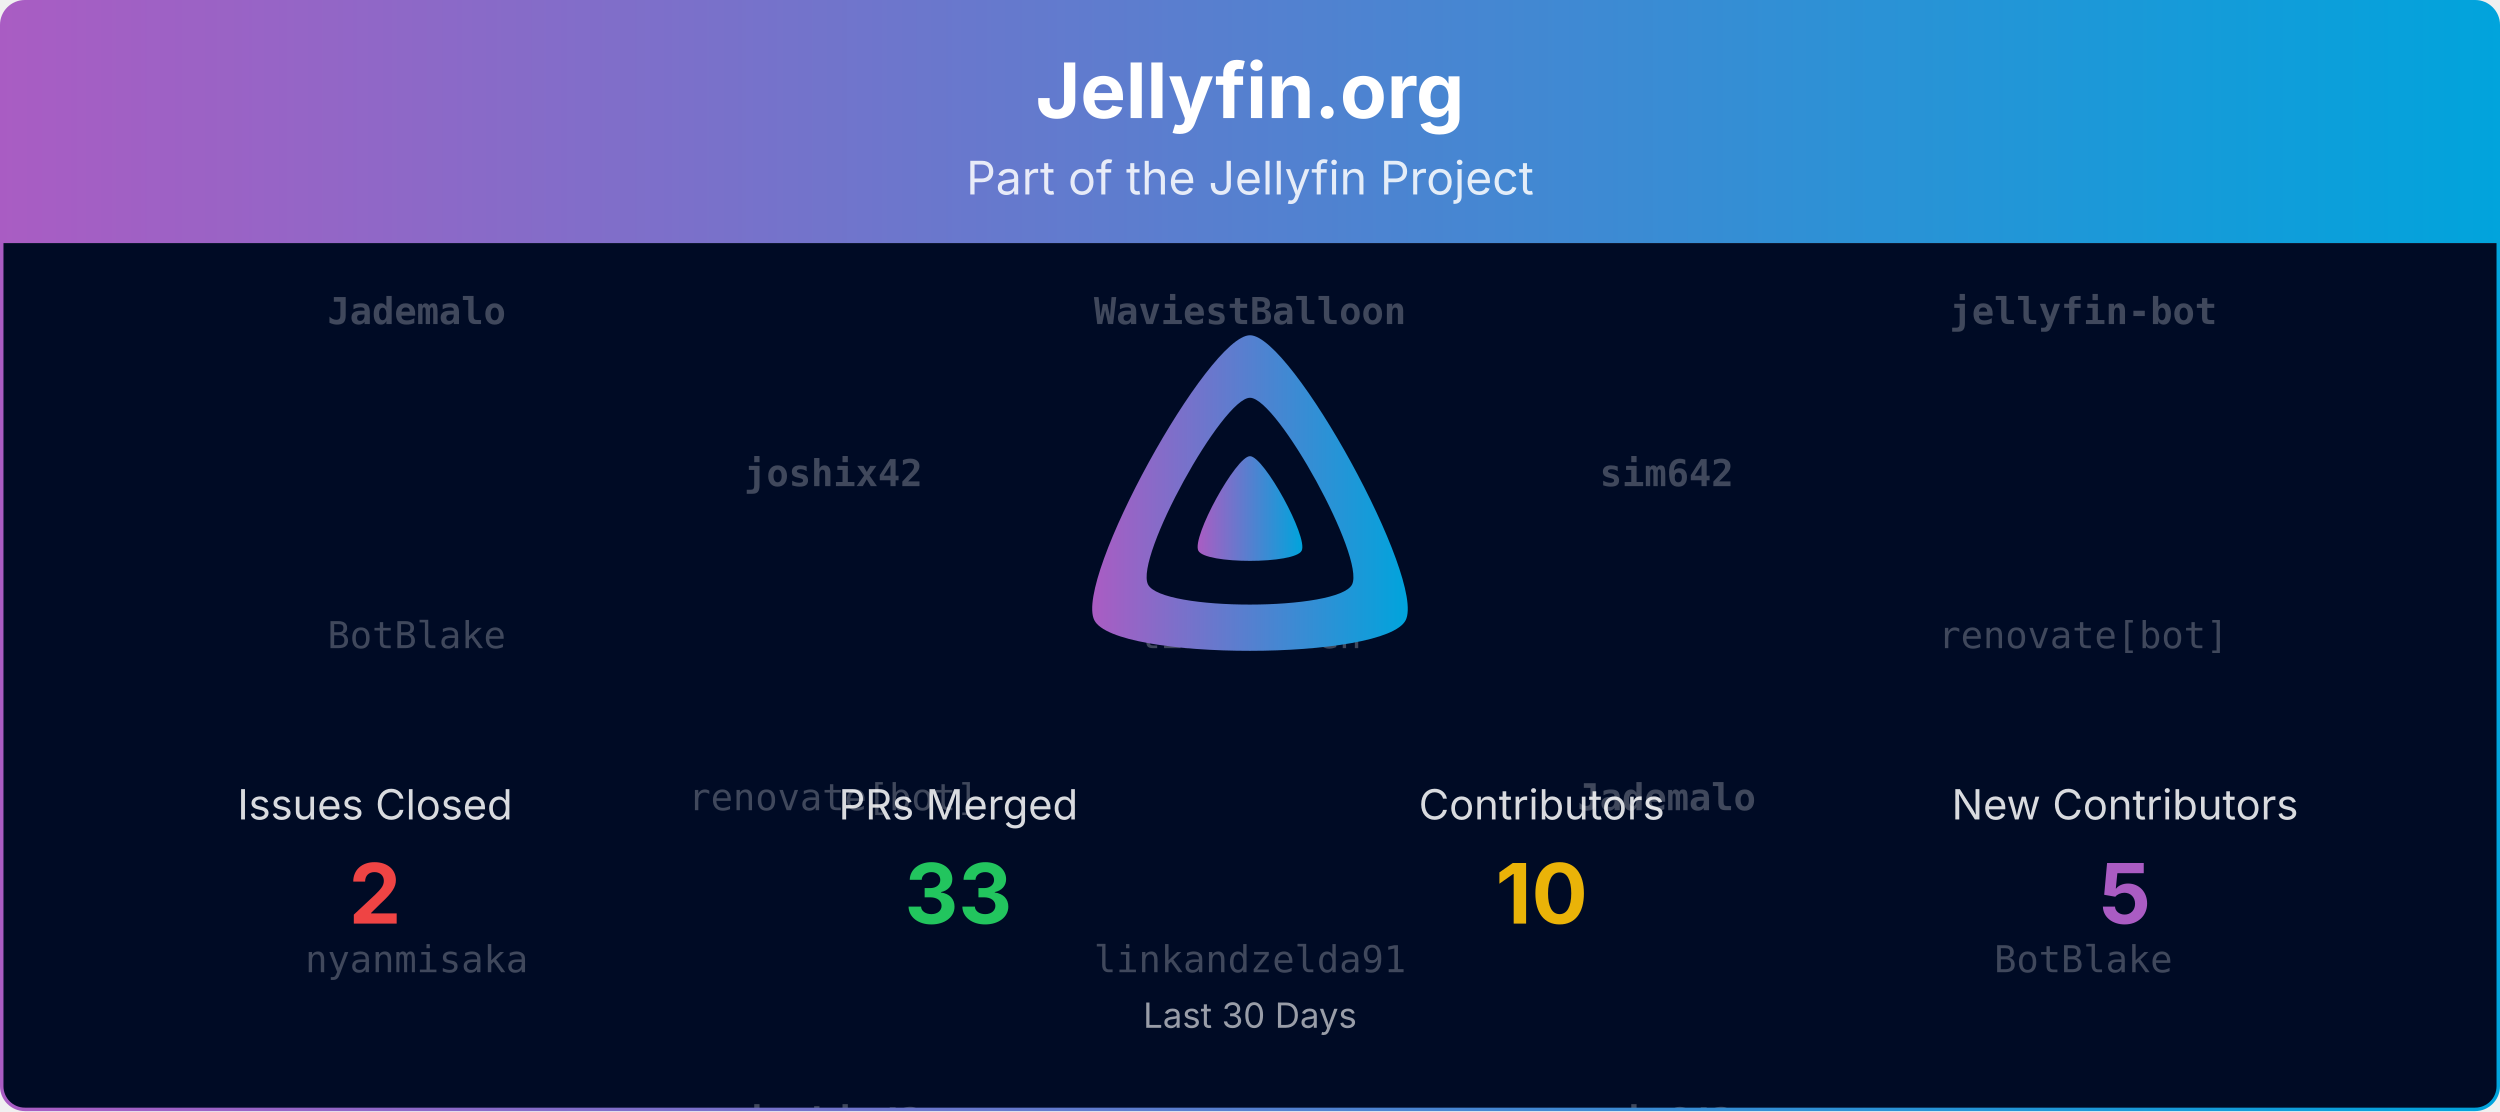
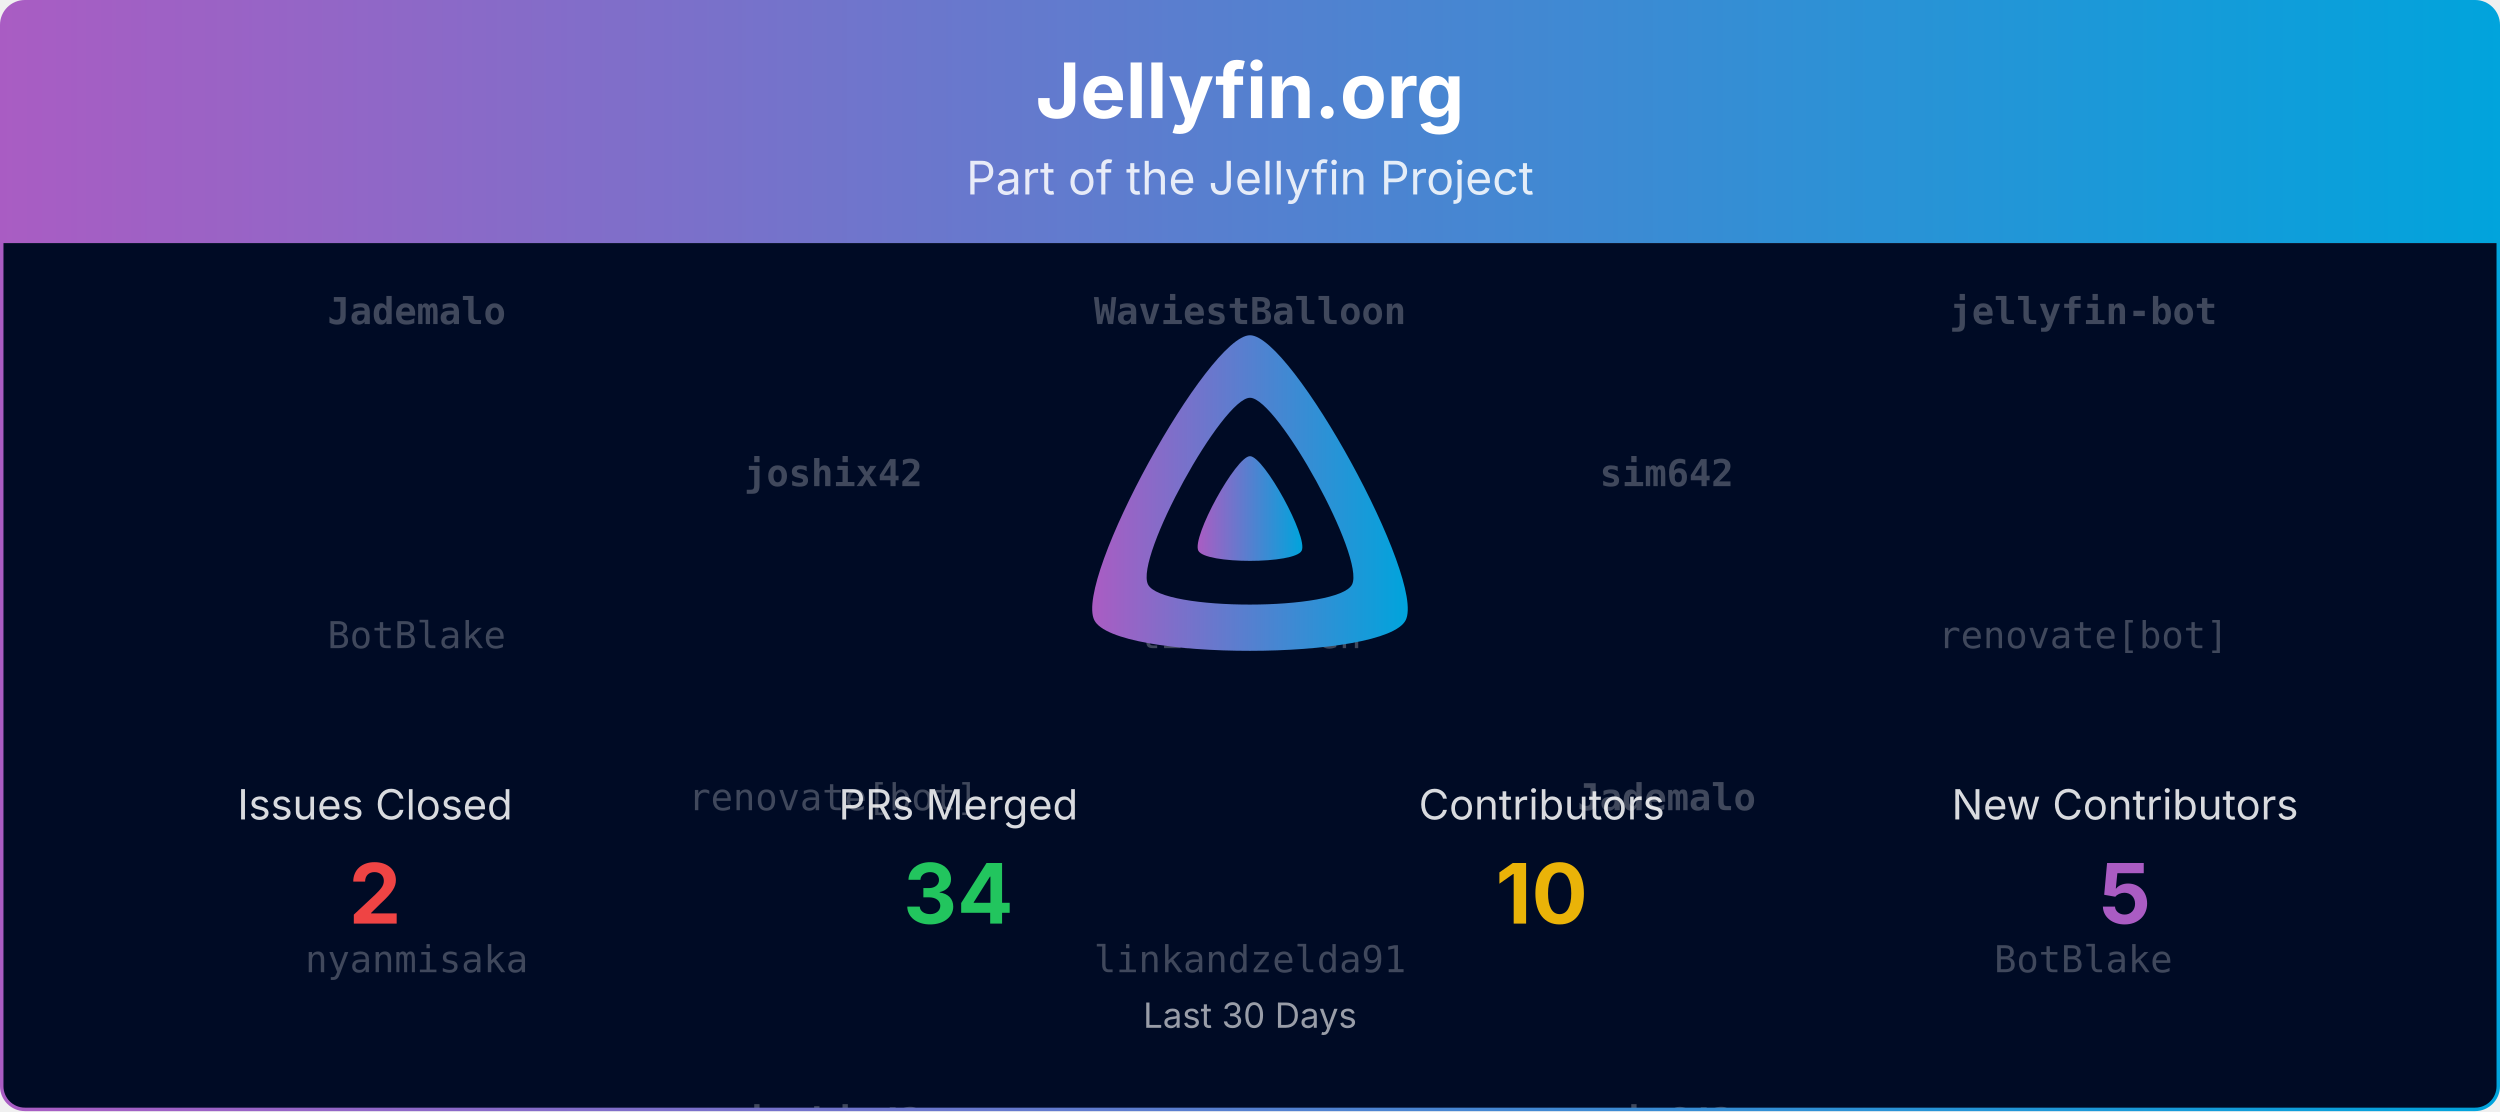
<svg xmlns="http://www.w3.org/2000/svg" viewBox="0 0 1080 480" width="100%" role="img" aria-label="Jellyfin.org">
  <defs>
    <linearGradient id="banner-jellyfin.org-grad" x1="0" y1="0" x2="1" y2="0">
      <stop offset="0%" stop-color="#AA5CC3" />
      <stop offset="100%" stop-color="#00A4DC" />
    </linearGradient>
    <clipPath id="banner-jellyfin.org-grad-clip">
      <rect x="0.75" y="0.75" width="1078.5" height="478.5" rx="10" ry="10" />
    </clipPath>
  </defs>
  <defs>
    <clipPath id="banner-jellyfin.org-grad-rain-clip">
      <rect x="0.75" y="105" width="1078.5" height="374.25" />
    </clipPath>
  </defs>
  <g clip-path="url(#banner-jellyfin.org-grad-clip)">
    <path d="M0.75,10.75 A10.0,10.0 0 0 1 10.75,0.75 L1069.25,0.75 A10.0,10.0 0 0 1 1079.25,10.75 L1079.25,105.00 L0.75,105.00 Z" fill="url(#banner-jellyfin.org-grad)" />
    <text x="540.0" y="51" text-anchor="middle" font-size="33" font-weight="700" font-family="Plus Jakarta Sans, system-ui, -apple-system, Segoe UI, sans-serif" fill="#ffffff">Jellyfin.org</text>
    <text x="540.0" y="84" text-anchor="middle" font-size="20" font-family="Plus Jakarta Sans, system-ui, -apple-system, Segoe UI, sans-serif" fill="#ffffff" opacity="0.85">Part of the Jellyfin Project</text>
    <rect x="0.75" y="105" width="1078.5" height="374.25" fill="#000b25" />
    <g opacity="0.25" clip-path="url(#banner-jellyfin.org-grad-rain-clip)" font-family="ui-monospace, SFMono-Regular, Menlo, Consolas, monospace" font-size="16" fill="#ffffff" text-anchor="middle">
      <g transform="translate(180.00,105)">
        <g>
          <animateTransform attributeName="transform" type="translate" values="0,-420;0,0" dur="10.00s" begin="-0.00s" repeatCount="indefinite" />
          <text y="35.0" font-weight="700">Jademalo</text>
          <text y="175.0">BotBlake</text>
          <text y="315.0">nyanmisaka</text>
          <text y="455.0" font-weight="700">Jademalo</text>
          <text y="595.0">BotBlake</text>
          <text y="735.0">nyanmisaka</text>
        </g>
      </g>
      <g transform="translate(540.00,105)">
        <g>
          <animateTransform attributeName="transform" type="translate" values="0,-420;0,0" dur="10.00s" begin="-1.91s" repeatCount="indefinite" />
          <text y="35.0" font-weight="700">WaviestBalloon</text>
          <text y="175.0">timreichen</text>
          <text y="315.0">linkandzelda91</text>
          <text y="455.0" font-weight="700">WaviestBalloon</text>
          <text y="595.0">timreichen</text>
          <text y="735.0">linkandzelda91</text>
        </g>
      </g>
      <g transform="translate(900.00,105)">
        <g>
          <animateTransform attributeName="transform" type="translate" values="0,-420;0,0" dur="10.00s" begin="-3.82s" repeatCount="indefinite" />
          <text y="35.0" font-weight="700">jellyfin-bot</text>
          <text y="175.0">renovate[bot]</text>
          <text y="315.0">BotBlake</text>
          <text y="455.0" font-weight="700">jellyfin-bot</text>
          <text y="595.0">renovate[bot]</text>
          <text y="735.0">BotBlake</text>
        </g>
      </g>
      <g transform="translate(360.00,105)">
        <g>
          <animateTransform attributeName="transform" type="translate" values="0,-420;0,0" dur="10.00s" begin="-5.73s" repeatCount="indefinite" />
          <text y="105.0" font-weight="700">joshix42</text>
          <text y="245.0">renovate[bot]</text>
          <text y="385.0" font-weight="700">joshix42</text>
          <text y="525.0" font-weight="700">joshix42</text>
          <text y="665.0">renovate[bot]</text>
          <text y="805.0" font-weight="700">joshix42</text>
        </g>
      </g>
      <g transform="translate(720.00,105)">
        <g>
          <animateTransform attributeName="transform" type="translate" values="0,-420;0,0" dur="10.00s" begin="-7.64s" repeatCount="indefinite" />
          <text y="105.0" font-weight="700">sim642</text>
          <text y="245.0" font-weight="700">Jademalo</text>
          <text y="385.0" font-weight="700">sim642</text>
          <text y="525.0" font-weight="700">sim642</text>
          <text y="665.0" font-weight="700">Jademalo</text>
          <text y="805.0" font-weight="700">sim642</text>
        </g>
      </g>
    </g>
    <g transform="translate(465.00,138.00) scale(0.29297)">
      <path fill="url(#banner-jellyfin.org-grad)" fill-rule="evenodd" d="M256,23.3c-61.6,0-259.8,359.4-229.6,420.1s429.3,60,459.2,0S317.6,23.3,256,23.3zM406.5,390.8c-19.6,39.3-281.1,39.8-300.9,0s110.1-275.3,150.4-275.3S426.1,351.4,406.5,390.8z" />
      <path fill="url(#banner-jellyfin.org-grad)" d="M256,201.6c-20.4,0-86.2,119.3-76.2,139.4s142.5,19.9,152.4,0S276.5,201.6,256,201.6z" />
    </g>
    <text x="162.0" y="354.0" text-anchor="middle" font-size="18" font-family="Plus Jakarta Sans, system-ui, -apple-system, Segoe UI, sans-serif" fill="#ffffff" opacity="0.85">Issues Closed</text>
    <text x="162.0" y="399.0" text-anchor="middle" font-size="36" font-weight="700" font-family="Plus Jakarta Sans, system-ui, -apple-system, Segoe UI, sans-serif" fill="#ef4444">2</text>
    <text x="414.0" y="354.0" text-anchor="middle" font-size="18" font-family="Plus Jakarta Sans, system-ui, -apple-system, Segoe UI, sans-serif" fill="#ffffff" opacity="0.85">PRs Merged</text>
-     <text x="414.0" y="399.0" text-anchor="middle" font-size="36" font-weight="700" font-family="Plus Jakarta Sans, system-ui, -apple-system, Segoe UI, sans-serif" fill="#22c55e">33</text>
+     <text x="414.0" y="399.0" text-anchor="middle" font-size="36" font-weight="700" font-family="Plus Jakarta Sans, system-ui, -apple-system, Segoe UI, sans-serif" fill="#22c55e">34</text>
    <text x="666.0" y="354.0" text-anchor="middle" font-size="18" font-family="Plus Jakarta Sans, system-ui, -apple-system, Segoe UI, sans-serif" fill="#ffffff" opacity="0.85">Contributors</text>
    <text x="666.0" y="399.0" text-anchor="middle" font-size="36" font-weight="700" font-family="Plus Jakarta Sans, system-ui, -apple-system, Segoe UI, sans-serif" fill="#eab308">10</text>
    <text x="918.0" y="354.0" text-anchor="middle" font-size="18" font-family="Plus Jakarta Sans, system-ui, -apple-system, Segoe UI, sans-serif" fill="#ffffff" opacity="0.85">New Contributors</text>
    <text x="918.0" y="399.0" text-anchor="middle" font-size="36" font-weight="700" font-family="Plus Jakarta Sans, system-ui, -apple-system, Segoe UI, sans-serif" fill="#AA5CC3">5</text>
    <text x="540.0" y="444.0" text-anchor="middle" font-size="15" font-family="Plus Jakarta Sans, system-ui, -apple-system, Segoe UI, sans-serif" fill="#ffffff" opacity="0.6">Last 30 Days</text>
  </g>
  <rect x="0.75" y="0.75" width="1078.5" height="478.5" rx="10" ry="10" fill="none" stroke="url(#banner-jellyfin.org-grad)" stroke-width="1.5" />
</svg>
